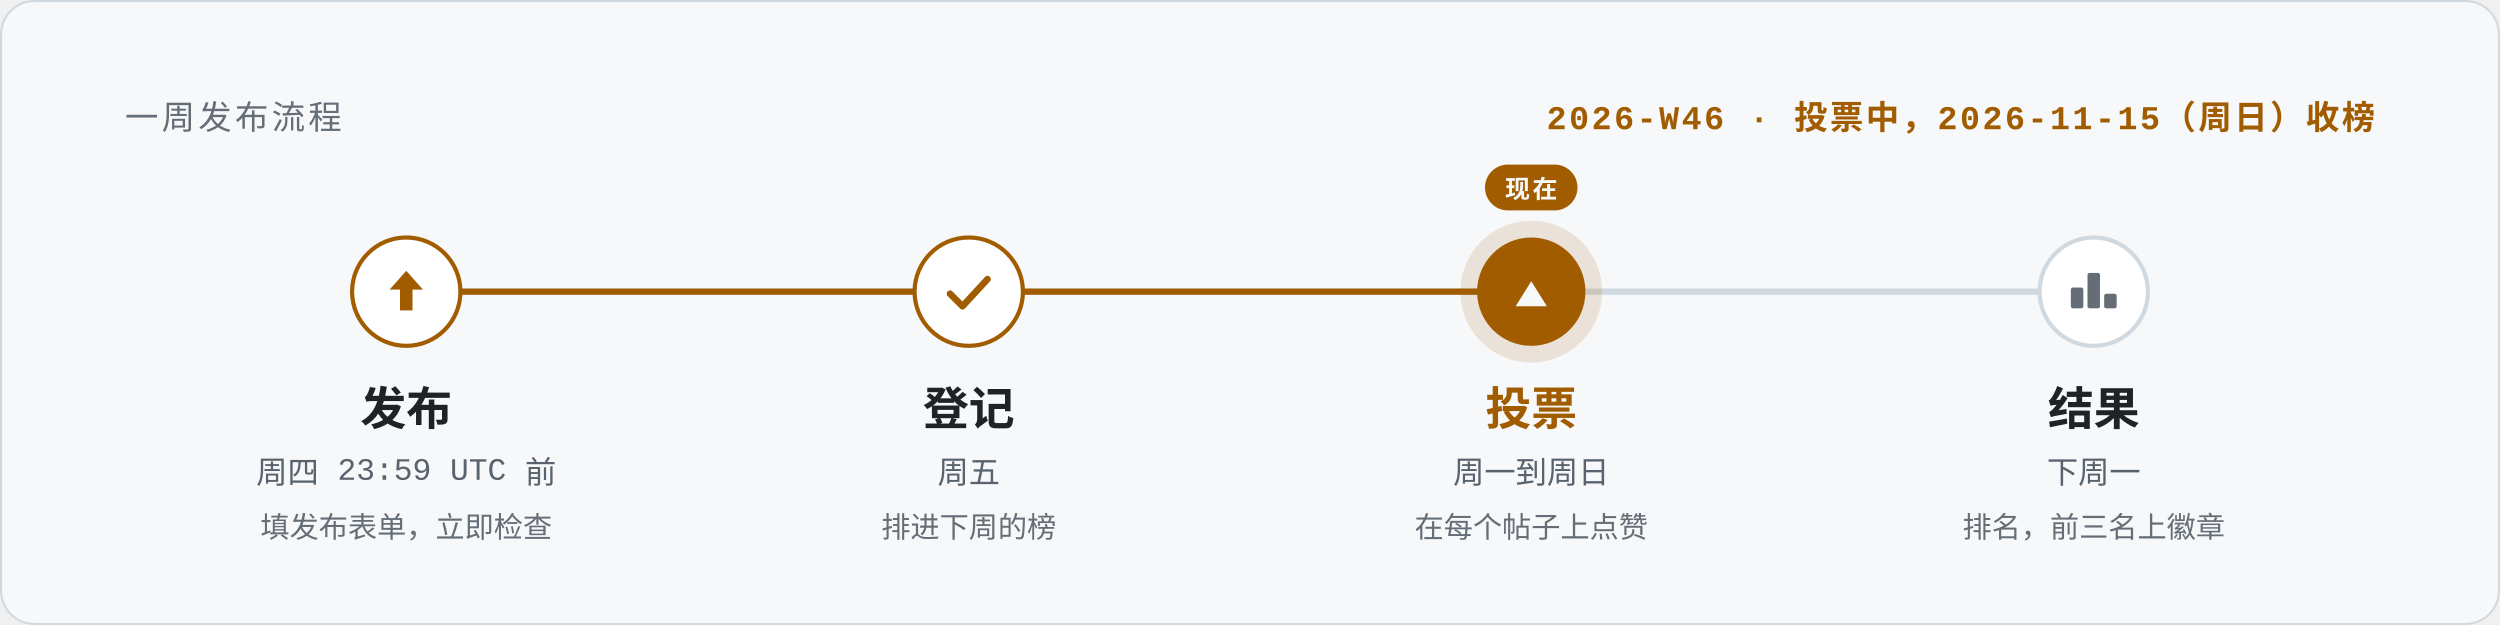
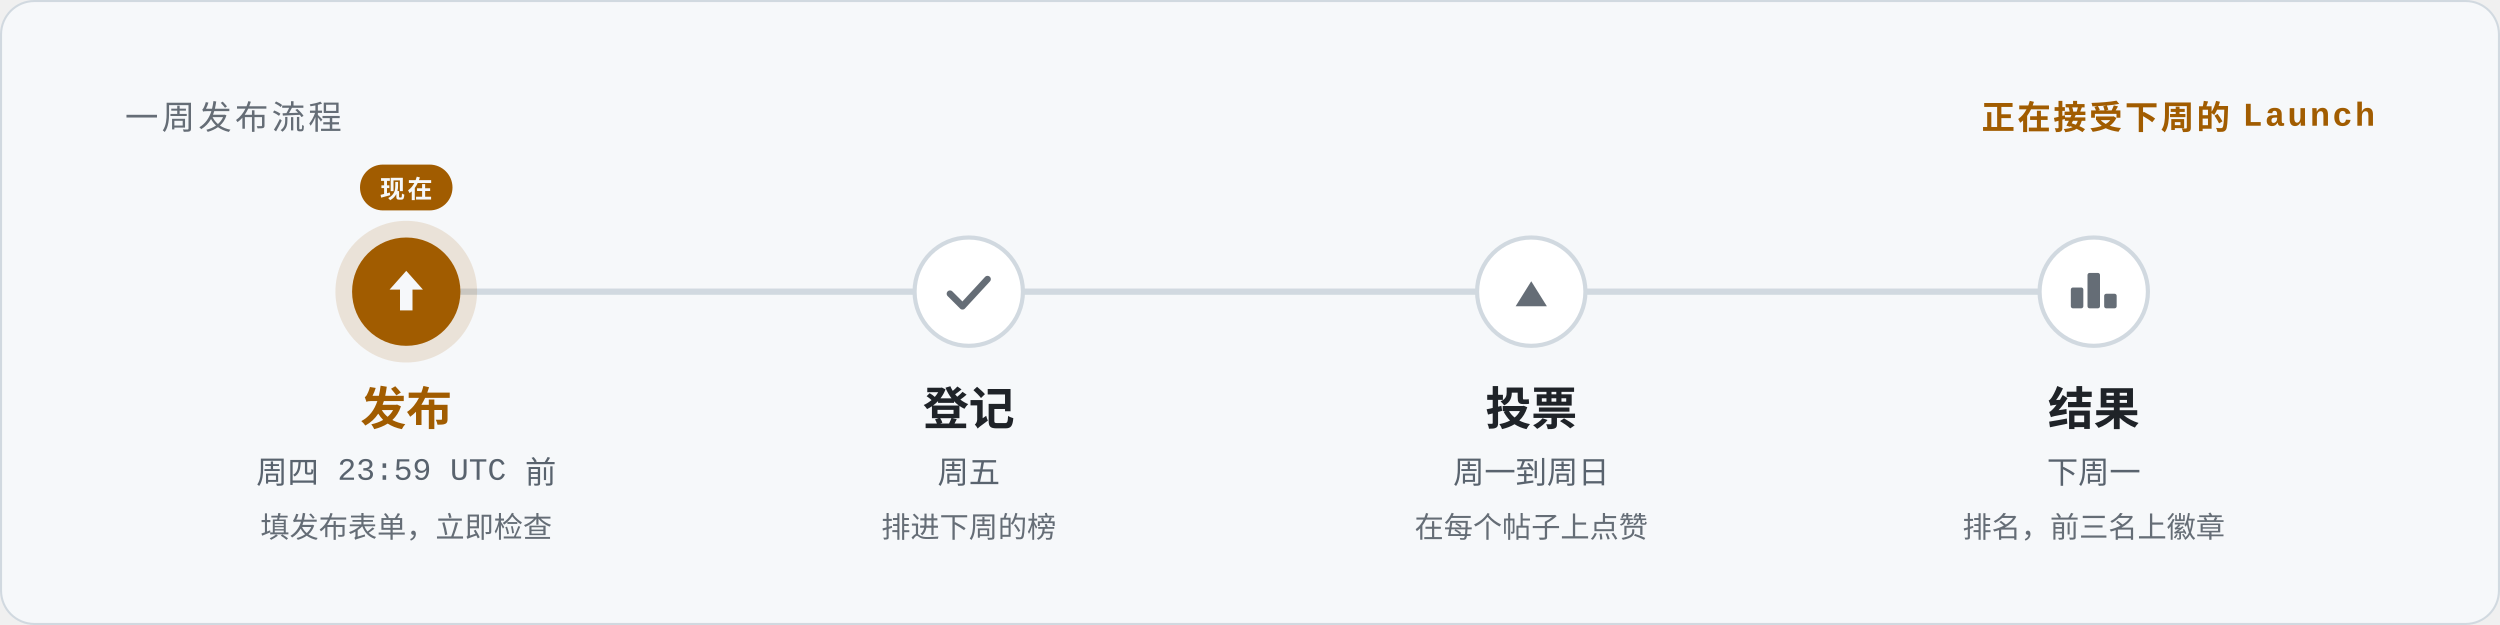
<svg xmlns="http://www.w3.org/2000/svg" width="1200" height="300" viewBox="0 0 1200 300" role="img" aria-labelledby="title description">
  <style>text{font-family:-apple-system,BlinkMacSystemFont,'Segoe UI','Noto Sans',Helvetica,Arial,'PingFang SC','Hiragino Sans GB','Microsoft YaHei','Noto Sans CJK SC',sans-serif;fill:#1f2328}.mono{font-family:ui-monospace,SFMono-Regular,'SF Mono',Menlo,Consolas,'Liberation Mono',monospace}.muted{fill:#59636e}.faint{fill:#656d76}.accent{fill:#a15c00}.inv{fill:#f6f8fa}</style>
  <rect x=".5" y=".5" width="1199" height="299" rx="16" fill="#f6f8fa" stroke="#d1d9e0" />
  <text x="60" y="62" font-size="16" class="mono faint" letter-spacing="1.6">一周发布流程</text>
-   <text x="1140" y="62" font-size="16" class="mono accent" font-weight="600" text-anchor="end" letter-spacing="1.2">2026-W46 · 投票中，2026-11-15（周日）收榜</text>
+   <text x="1140" y="62" font-size="16" class="mono accent" font-weight="600" text-anchor="end" letter-spacing="1.2">正在接受下周的 Launch</text>
  <path d="M195.0 140H1005.0" stroke="#d1d9e0" stroke-width="3" stroke-linecap="round" />
-   <path d="M195.0 140H735.0" stroke="#a15c00" stroke-width="3" stroke-linecap="round" />
-   <circle cx="195.0" cy="140" r="26" fill="#ffffff" stroke="#a15c00" stroke-width="2" />
-   <path d="M195.0 130l8 9h-5v10h-6v-10h-5z" fill="#a15c00" />
-   <text x="195.0" y="204" font-size="22" font-weight="600" text-anchor="middle">发布</text>
+   <circle cx="195.0" cy="140" r="34" fill="#a15c00" fill-opacity=".14" />
+   <circle cx="195.0" cy="140" r="26" fill="#a15c00" />
+   <path d="M195.0 130l8 9h-5v10h-6v-10h-5z" fill="#f6f8fa" />
+   <rect x="172.8" y="79" width="44.4" height="22" rx="11" fill="#a15c00" />
+   <text x="195.0" y="95" font-size="12" class="mono inv" font-weight="700" text-anchor="middle" letter-spacing="1.2">现在</text>
+   <text x="195.0" y="204" font-size="22" class="accent" font-weight="600" text-anchor="middle">发布</text>
  <text x="195.0" y="232" font-size="15" class="mono muted" text-anchor="middle">周四 23:59 UTC 前</text>
  <text x="195.0" y="258" font-size="14" class="faint" text-anchor="middle">填发布表单，立即检查</text>
-   <circle cx="465.0" cy="140" r="26" fill="#ffffff" stroke="#a15c00" stroke-width="2" />
-   <path d="M456.0 141l6 6l12 -13" fill="none" stroke="#a15c00" stroke-width="3.2" stroke-linecap="round" stroke-linejoin="round" />
+   <circle cx="465.0" cy="140" r="26" fill="#ffffff" stroke="#d1d9e0" stroke-width="2" />
+   <path d="M456.0 141l6 6l12 -13" fill="none" stroke="#656d76" stroke-width="3.2" stroke-linecap="round" stroke-linejoin="round" />
  <text x="465.0" y="204" font-size="22" font-weight="600" text-anchor="middle">登记</text>
  <text x="465.0" y="232" font-size="15" class="mono muted" text-anchor="middle">周五</text>
  <text x="465.0" y="258" font-size="14" class="faint" text-anchor="middle">排进下周的榜</text>
-   <circle cx="735.0" cy="140" r="34" fill="#a15c00" fill-opacity=".14" />
-   <circle cx="735.0" cy="140" r="26" fill="#a15c00" />
-   <path d="M735.0 135.0l7.5 12.0h-15.0z" fill="#f6f8fa" />
-   <rect x="712.8" y="79" width="44.4" height="22" rx="11" fill="#a15c00" />
-   <text x="735.0" y="95" font-size="12" class="mono inv" font-weight="700" text-anchor="middle" letter-spacing="1.2">现在</text>
-   <text x="735.0" y="204" font-size="22" class="accent" font-weight="600" text-anchor="middle">投票</text>
+   <circle cx="735.0" cy="140" r="26" fill="#ffffff" stroke="#d1d9e0" stroke-width="2" />
+   <path d="M735.0 135.0l7.5 12.0h-15.0z" fill="#656d76" />
+   <text x="735.0" y="204" font-size="22" font-weight="600" text-anchor="middle">投票</text>
  <text x="735.0" y="232" font-size="15" class="mono muted" text-anchor="middle">周一到周日</text>
  <text x="735.0" y="258" font-size="14" class="faint" text-anchor="middle">在每个帖子上点赞</text>
  <circle cx="1005.0" cy="140" r="26" fill="#ffffff" stroke="#d1d9e0" stroke-width="2" />
  <rect x="994.0" y="138" width="6" height="10" rx="1" fill="#656d76" />
  <rect x="1002.0" y="131" width="6" height="17" rx="1" fill="#656d76" />
  <rect x="1010.0" y="141" width="6" height="7" rx="1" fill="#656d76" />
  <text x="1005.0" y="204" font-size="22" font-weight="600" text-anchor="middle">结果</text>
  <text x="1005.0" y="232" font-size="15" class="mono muted" text-anchor="middle">下周一</text>
  <text x="1005.0" y="258" font-size="14" class="faint" text-anchor="middle">排名，前三名上徽章</text>
</svg>
